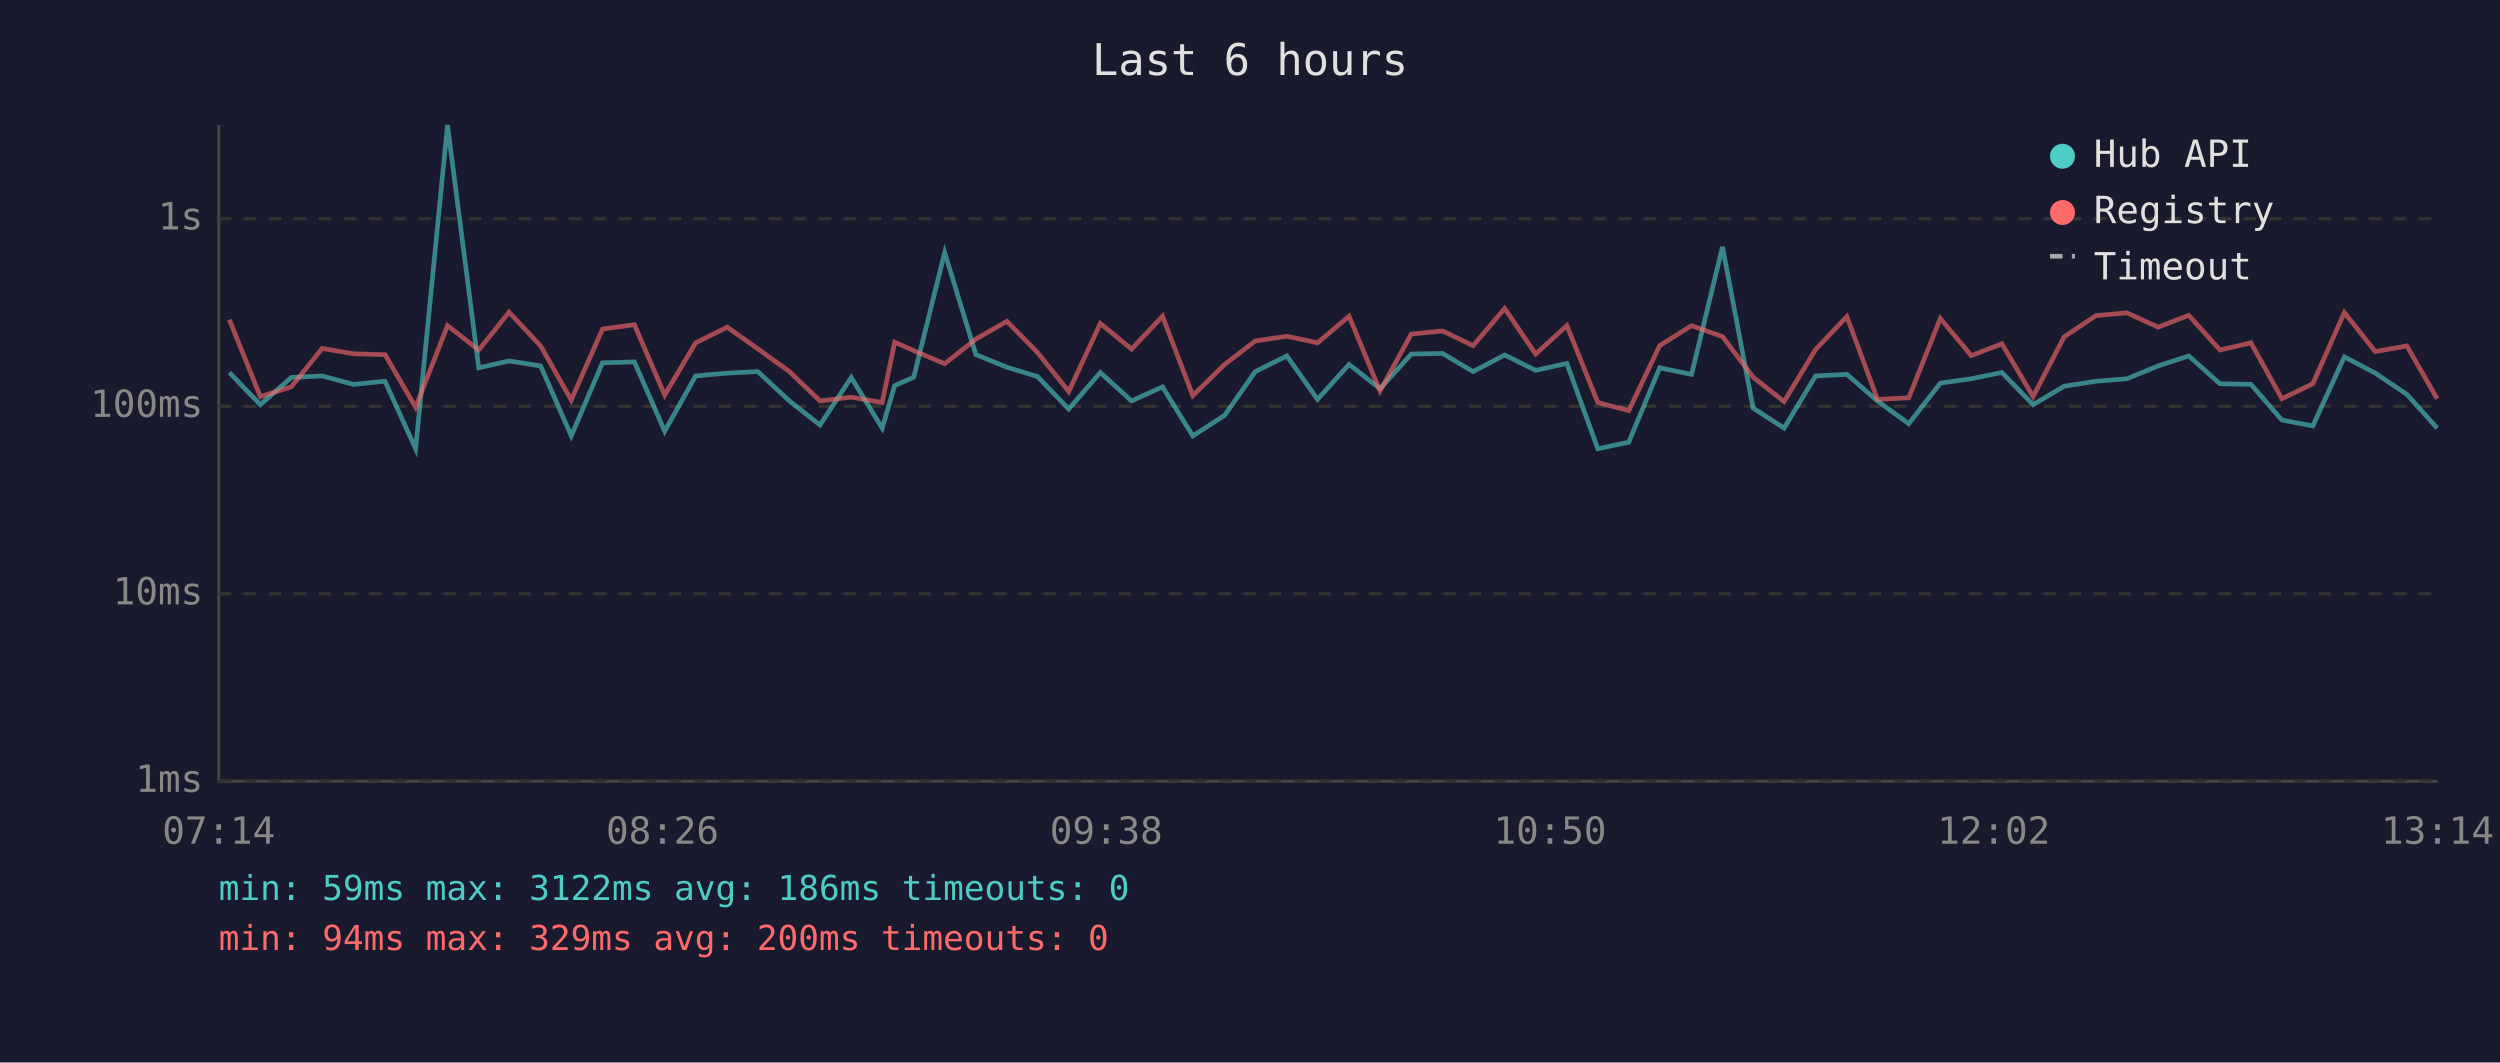
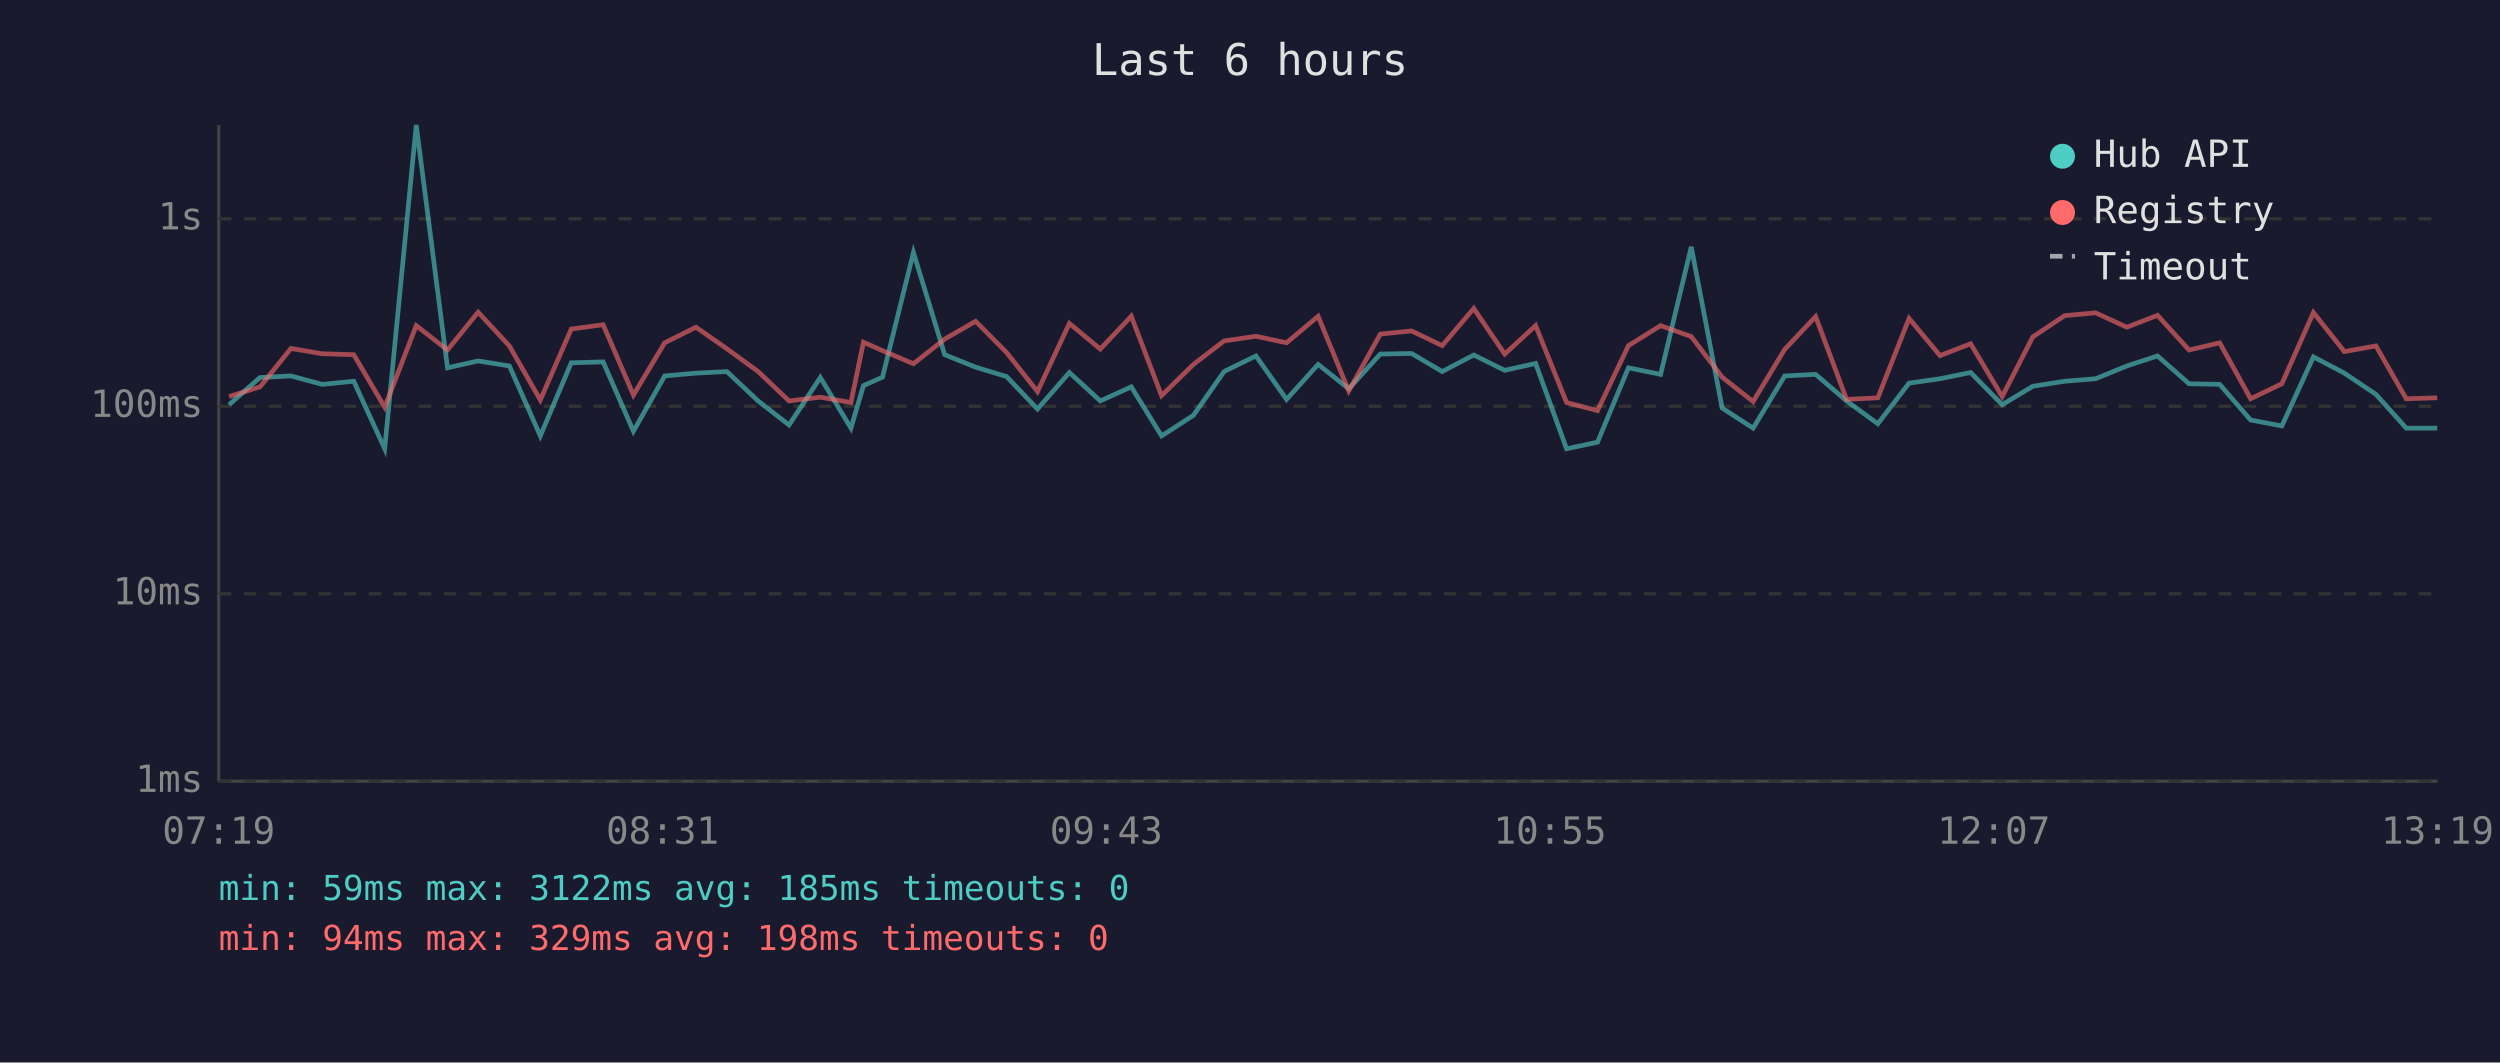
<svg xmlns="http://www.w3.org/2000/svg" viewBox="0 0 800 340" font-family="monospace" font-size="12">
  <rect width="800" height="340" fill="#1a1a2e" />
  <text x="400" y="24" fill="#e0e0e0" font-size="14" text-anchor="middle">Last 6 hours</text>
  <line x1="70" y1="40" x2="70" y2="250" stroke="#444" stroke-width="1" />
  <line x1="70" y1="250" x2="780" y2="250" stroke="#444" stroke-width="1" />
  <line x1="70" y1="250" x2="780" y2="250" stroke="#333" stroke-width="1" stroke-dasharray="4" />
  <text x="65" y="250" fill="#888" text-anchor="end" dominant-baseline="middle">1ms</text>
  <line x1="70" y1="190" x2="780" y2="190" stroke="#333" stroke-width="1" stroke-dasharray="4" />
  <text x="65" y="190" fill="#888" text-anchor="end" dominant-baseline="middle">10ms</text>
  <line x1="70" y1="130" x2="780" y2="130" stroke="#333" stroke-width="1" stroke-dasharray="4" />
  <text x="65" y="130" fill="#888" text-anchor="end" dominant-baseline="middle">100ms</text>
  <line x1="70" y1="70" x2="780" y2="70" stroke="#333" stroke-width="1" stroke-dasharray="4" />
  <text x="65" y="70" fill="#888" text-anchor="end" dominant-baseline="middle">1s</text>
-   <text x="70" y="270" fill="#888" text-anchor="middle">07:14</text>
-   <text x="212" y="270" fill="#888" text-anchor="middle">08:26</text>
-   <text x="354" y="270" fill="#888" text-anchor="middle">09:38</text>
-   <text x="496" y="270" fill="#888" text-anchor="middle">10:50</text>
-   <text x="638" y="270" fill="#888" text-anchor="middle">12:02</text>
-   <text x="780" y="270" fill="#888" text-anchor="middle">13:14</text>
-   <polyline points="73.4,119.2 83.3,129.5 93.2,120.8 103.1,120.3 113.1,123.0 123.2,122.0 133.0,143.6 143.2,40.0 153.2,117.7 162.9,115.5 173.0,117.1 182.8,139.5 192.8,116.1 203.0,115.8 212.7,138.0 222.6,120.3 232.7,119.4 242.5,118.9 252.6,128.3 262.4,136.0 272.4,120.8 282.3,137.0 286.3,123.4 292.4,120.7 302.3,80.8 312.3,113.5 322.2,117.5 332.0,120.5 342.0,130.9 352.1,119.2 362.1,128.3 372.0,123.8 381.7,139.5 391.9,132.9 401.7,118.9 411.8,113.9 421.6,127.8 431.7,116.6 441.6,124.4 451.6,113.3 461.6,113.1 471.4,118.9 481.5,113.6 491.4,118.5 501.4,116.3 511.3,143.6 521.2,141.5 531.1,117.7 541.3,119.8 551.2,79.0 561.0,130.6 570.9,137.0 581.0,120.3 591.0,119.8 600.8,128.3 610.8,135.6 620.9,122.6 630.8,121.2 640.6,119.2 650.6,129.5 660.5,123.6 670.7,122.0 680.6,121.2 690.6,117.1 700.4,113.9 710.4,122.8 720.3,123.0 730.2,134.4 740.1,136.3 750.2,114.2 760.1,119.4 770.2,126.2 779.9,137.0" fill="none" stroke="#4ecdc4" stroke-width="1.5" opacity="0.6" />
-   <polyline points="73.4,102.3 83.3,126.9 93.2,123.8 103.1,111.5 113.1,113.2 123.2,113.5 133.0,130.3 143.2,104.2 153.2,112.0 162.9,99.9 173.0,110.7 182.8,128.0 192.8,105.3 203.0,103.9 212.7,126.4 222.6,109.7 232.7,104.7 242.5,111.6 252.6,118.9 262.4,128.3 272.4,127.1 282.3,128.8 286.3,109.5 292.4,112.2 302.3,116.4 312.3,108.5 322.2,102.8 332.0,112.8 342.0,125.3 352.1,103.5 362.1,111.7 372.0,101.2 381.7,126.6 391.9,116.6 401.7,109.1 411.8,107.6 421.6,109.7 431.7,101.2 441.6,125.1 451.6,106.9 461.6,105.9 471.4,110.6 481.5,98.7 491.4,113.3 501.4,104.2 511.3,128.8 521.2,131.4 531.1,110.6 541.3,104.2 551.2,107.7 561.0,120.7 570.9,128.5 581.0,111.8 591.0,101.3 600.8,127.8 610.8,127.3 620.9,101.9 630.8,113.8 640.6,110.0 650.6,126.9 660.5,107.8 670.7,101.0 680.6,100.1 690.6,104.7 700.4,100.9 710.4,112.0 720.3,109.7 730.2,127.6 740.1,122.8 750.2,100.0 760.1,112.5 770.2,110.7 779.9,127.6" fill="none" stroke="#ff6b6b" stroke-width="1.5" opacity="0.6" />
+   <text x="70" y="270" fill="#888" text-anchor="middle">07:19</text>
+   <text x="212" y="270" fill="#888" text-anchor="middle">08:31</text>
+   <text x="354" y="270" fill="#888" text-anchor="middle">09:43</text>
+   <text x="496" y="270" fill="#888" text-anchor="middle">10:55</text>
+   <text x="638" y="270" fill="#888" text-anchor="middle">12:07</text>
+   <text x="780" y="270" fill="#888" text-anchor="middle">13:19</text>
+   <polyline points="73.3,129.5 83.2,120.8 93.1,120.3 103.1,123.0 113.2,122.0 123.1,143.6 133.2,40.0 143.2,117.7 153.0,115.5 163.0,117.1 172.9,139.5 182.8,116.1 193.0,115.8 202.7,138.0 212.7,120.3 222.7,119.4 232.6,118.9 242.6,128.3 252.5,136.0 262.5,120.8 272.3,137.0 276.3,123.4 282.4,120.7 292.3,80.8 302.3,113.5 312.2,117.5 322.1,120.5 332.0,130.9 342.2,119.2 352.1,128.3 362.0,123.8 371.7,139.5 381.9,132.9 391.7,118.9 401.9,113.9 411.7,127.8 421.8,116.6 431.6,124.4 441.7,113.3 451.7,113.1 461.5,118.9 471.6,113.6 481.5,118.5 491.4,116.3 501.3,143.6 511.2,141.5 521.1,117.7 531.4,119.8 541.2,79.0 551.1,130.6 561.0,137.0 571.1,120.3 581.0,119.8 590.9,128.3 600.9,135.6 610.9,122.6 620.8,121.2 630.6,119.2 640.7,129.5 650.5,123.6 660.7,122.0 670.6,121.2 680.6,117.1 690.4,113.9 700.5,122.8 710.3,123.0 720.2,134.4 730.2,136.3 740.3,114.2 750.2,119.4 760.3,126.2 770.0,137.0 779.9,137.0" fill="none" stroke="#4ecdc4" stroke-width="1.5" opacity="0.6" />
+   <polyline points="73.3,126.9 83.2,123.8 93.1,111.5 103.1,113.2 113.2,113.5 123.1,130.3 133.2,104.2 143.2,112.0 153.0,99.9 163.0,110.7 172.9,128.0 182.8,105.3 193.0,103.9 202.7,126.4 212.7,109.7 222.7,104.7 232.6,111.6 242.6,118.9 252.5,128.3 262.5,127.1 272.3,128.8 276.3,109.5 282.4,112.2 292.3,116.4 302.3,108.5 312.2,102.8 322.1,112.8 332.0,125.3 342.2,103.5 352.1,111.7 362.0,101.2 371.7,126.6 381.9,116.6 391.7,109.1 401.9,107.6 411.7,109.7 421.8,101.2 431.6,125.1 441.7,106.9 451.7,105.9 461.5,110.6 471.6,98.7 481.5,113.3 491.4,104.2 501.3,128.8 511.2,131.4 521.1,110.6 531.4,104.2 541.2,107.7 551.1,120.7 561.0,128.5 571.1,111.8 581.0,101.3 590.9,127.8 600.9,127.3 610.9,101.9 620.8,113.8 630.6,110.0 640.7,126.9 650.5,107.8 660.7,101.0 670.6,100.1 680.6,104.7 690.4,100.9 700.5,112.0 710.3,109.7 720.2,127.6 730.2,122.8 740.3,100.0 750.2,112.5 760.3,110.7 770.0,127.6 779.9,127.3" fill="none" stroke="#ff6b6b" stroke-width="1.5" opacity="0.6" />
  <circle cx="660" cy="50" r="4" fill="#4ecdc4" />
  <text x="670" y="50" fill="#e0e0e0" dominant-baseline="middle">Hub API</text>
  <circle cx="660" cy="68" r="4" fill="#ff6b6b" />
  <text x="670" y="68" fill="#e0e0e0" dominant-baseline="middle">Registry</text>
  <line x1="656" y1="82" x2="664" y2="82" stroke="#e0e0e0" stroke-width="1.5" stroke-dasharray="4,3" opacity="0.7" />
  <text x="670" y="86" fill="#e0e0e0" dominant-baseline="middle">Timeout</text>
-   <text x="70" y="288" fill="#4ecdc4" font-size="11">min: 59ms  max: 3122ms  avg: 186ms  timeouts: 0</text>
-   <text x="70" y="304" fill="#ff6b6b" font-size="11">min: 94ms  max: 329ms  avg: 200ms  timeouts: 0</text>
+   <text x="70" y="288" fill="#4ecdc4" font-size="11">min: 59ms  max: 3122ms  avg: 185ms  timeouts: 0</text>
+   <text x="70" y="304" fill="#ff6b6b" font-size="11">min: 94ms  max: 329ms  avg: 198ms  timeouts: 0</text>
</svg>
